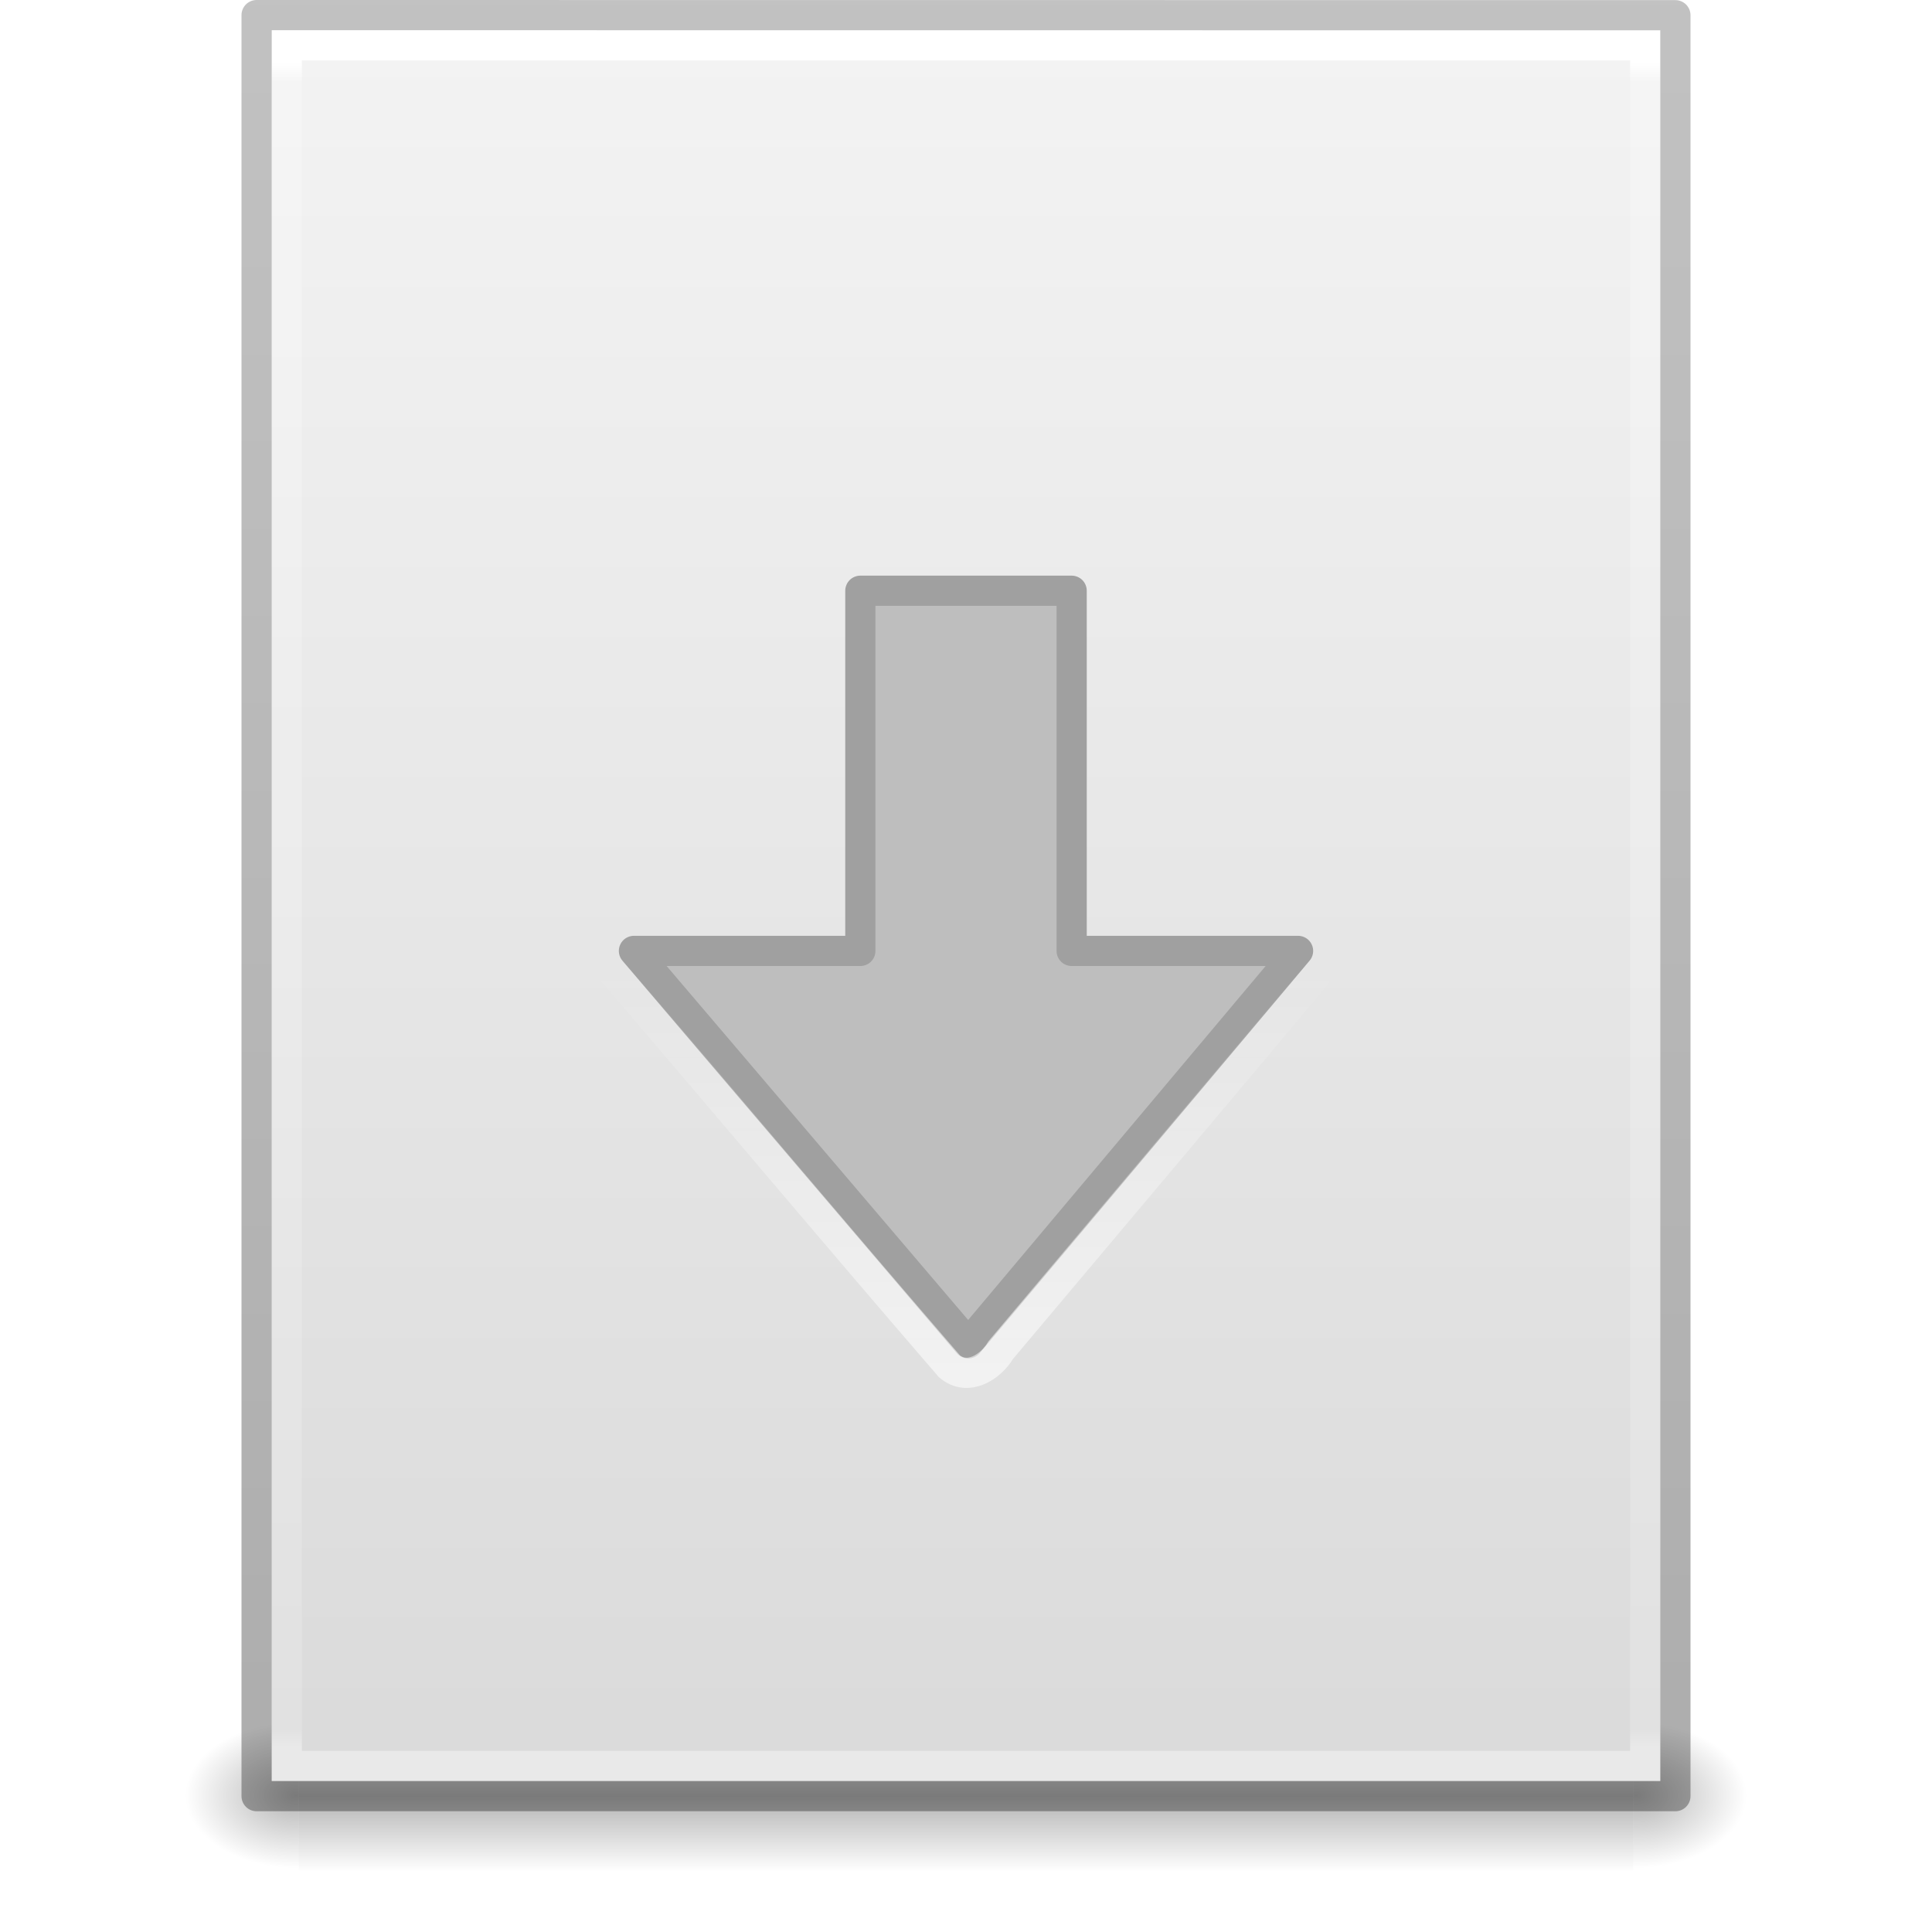
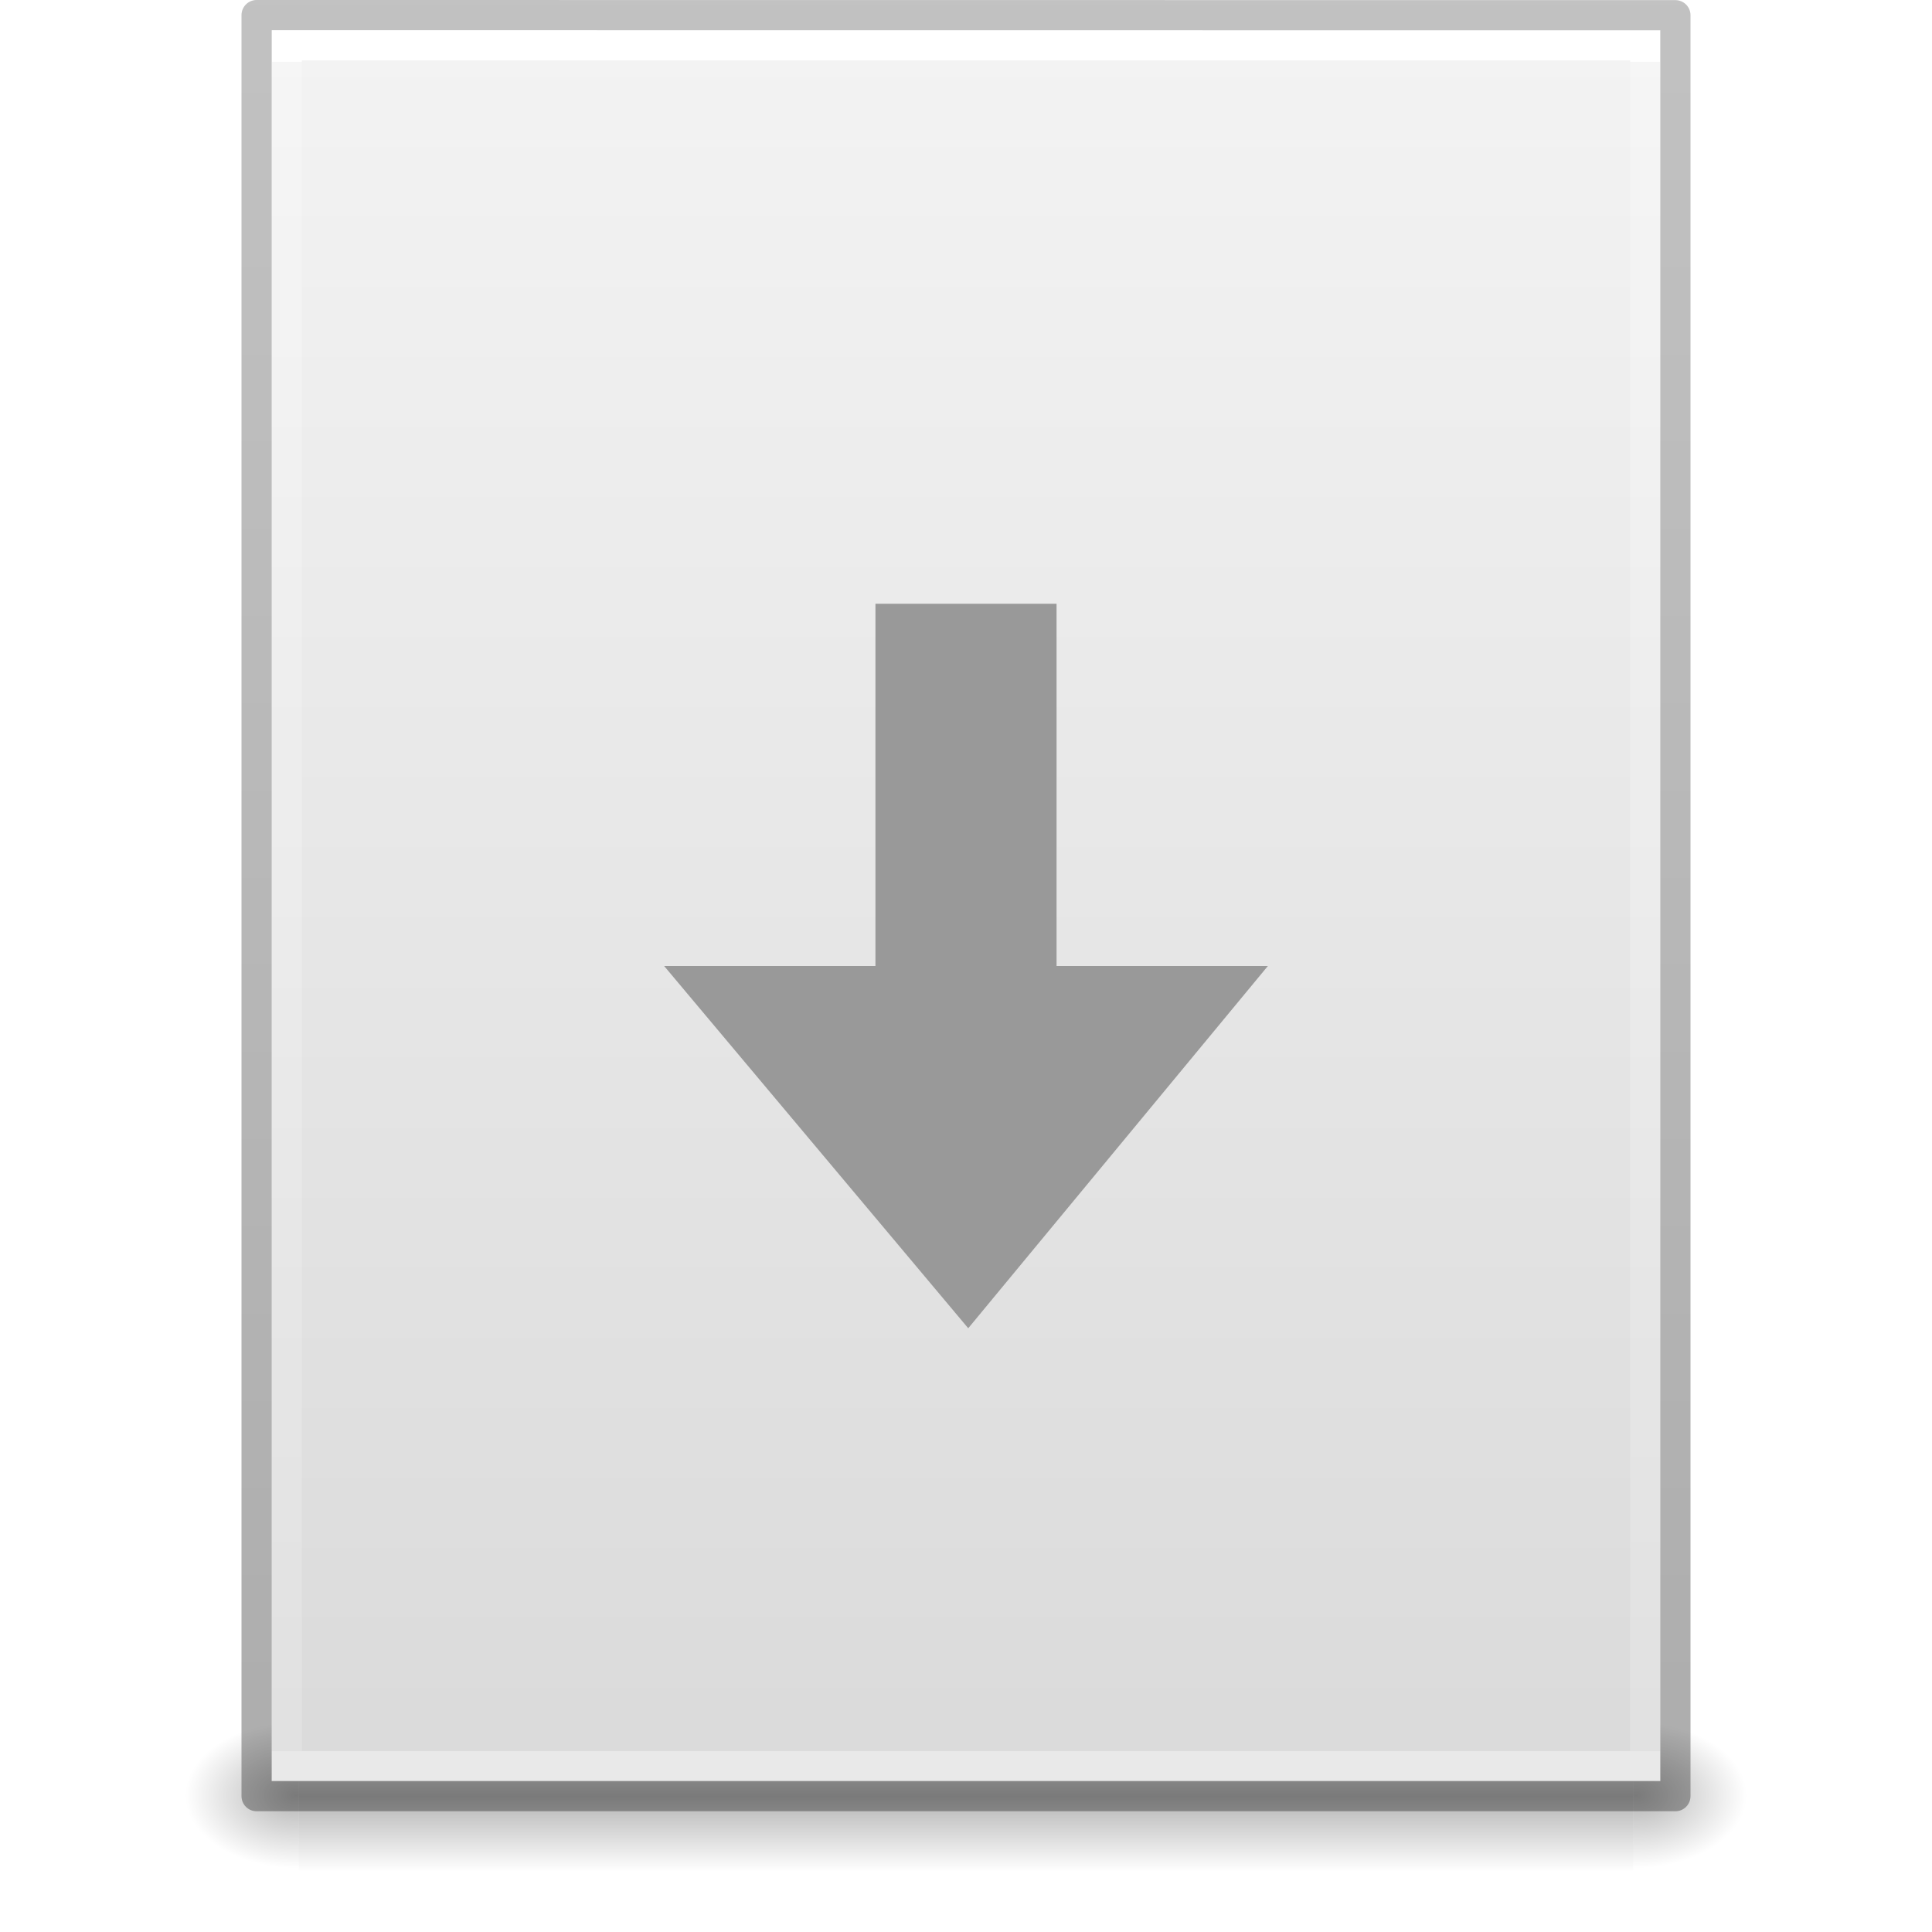
- <svg xmlns="http://www.w3.org/2000/svg" xmlns:xlink="http://www.w3.org/1999/xlink" version="1.1" width="64" height="64" id="svg3143">
-   <defs id="defs3145">
-     <linearGradient x1="11.704" y1="21.465" x2="11.704" y2="7.465" id="linearGradient3086" xlink:href="#linearGradient4299-652-5-2" gradientUnits="userSpaceOnUse" gradientTransform="translate(16.22387,24.53486)" />
-     <linearGradient id="linearGradient4299-652-5-2">
-       <stop id="stop3618-8-5" style="stop-color:#ffffff;stop-opacity:1" offset="0" />
-       <stop id="stop3620-9-7" style="stop-color:#ffffff;stop-opacity:0" offset="1" />
+ <svg xmlns="http://www.w3.org/2000/svg" xmlns:xlink="http://www.w3.org/1999/xlink" id="svg3844" height="64" width="64" version="1.1">
+   <defs id="defs3846">
+     <linearGradient gradientTransform="matrix(1.084352,0,0,1.199737,79.55086,-4.16286)" gradientUnits="userSpaceOnUse" xlink:href="#linearGradient3104-6" id="linearGradient3033" y2="2.906" x2="-51.786" y1="50.786" x1="-51.786" />
+     <linearGradient id="linearGradient3104-6">
+       <stop offset="0" style="stop-color:#000000;stop-opacity:0.318" id="stop3106-3" />
+       <stop offset="1" style="stop-color:#000000;stop-opacity:0.24" id="stop3108-9" />
    </linearGradient>
-     <linearGradient x1="302.857" y1="366.648" x2="302.857" y2="609.505" id="linearGradient3842" xlink:href="#linearGradient5048" gradientUnits="userSpaceOnUse" gradientTransform="matrix(0.09153846,0,0,0.02058823,-1.084616,49.45142)" />
+     <linearGradient gradientTransform="matrix(1.216216,0,0,1.540538,2.810818,-6.97295)" gradientUnits="userSpaceOnUse" xlink:href="#linearGradient3977-4" id="linearGradient3093" y2="42.176" x2="24" y1="5.864" x1="24" />
+     <linearGradient id="linearGradient3977-4">
+       <stop offset="0" style="stop-color:#ffffff;stop-opacity:1" id="stop3979-7" />
+       <stop offset="0" style="stop-color:#ffffff;stop-opacity:0.235" id="stop3981-6" />
+       <stop offset="1" style="stop-color:#ffffff;stop-opacity:0.157" id="stop3983-5" />
+       <stop offset="1" style="stop-color:#ffffff;stop-opacity:0.392" id="stop3985-6" />
+     </linearGradient>
+     <linearGradient gradientTransform="matrix(1.314283,0,0,1.260239,0.4572141,-2.17932)" gradientUnits="userSpaceOnUse" xlink:href="#linearGradient3600-9" id="linearGradient3096" y2="47.013" x2="25.132" y1="0.985" x1="25.132" />
+     <linearGradient id="linearGradient3600-9">
+       <stop offset="0" style="stop-color:#f4f4f4;stop-opacity:1" id="stop3602-3" />
+       <stop offset="1" style="stop-color:#dbdbdb;stop-opacity:1" id="stop3604-7" />
+     </linearGradient>
+     <radialGradient gradientTransform="matrix(0.03132633,0,0,0.02058823,35.22086,49.45142)" gradientUnits="userSpaceOnUse" xlink:href="#linearGradient5060" id="radialGradient3153" fy="486.648" fx="605.714" r="117.143" cy="486.648" cx="605.714" />
+     <linearGradient id="linearGradient5060">
+       <stop offset="0" style="stop-color:#000000;stop-opacity:1" id="stop5062" />
+       <stop offset="1" style="stop-color:#000000;stop-opacity:0" id="stop5064" />
+     </linearGradient>
+     <radialGradient gradientTransform="matrix(-0.03132632,0,0,0.02058823,28.77914,49.45142)" gradientUnits="userSpaceOnUse" xlink:href="#linearGradient5060" id="radialGradient3156" fy="486.648" fx="605.714" r="117.143" cy="486.648" cx="605.714" />
    <linearGradient id="linearGradient5048">
-       <stop id="stop5050" style="stop-color:#000000;stop-opacity:0" offset="0" />
-       <stop id="stop5056" style="stop-color:#000000;stop-opacity:1" offset="0.5" />
-       <stop id="stop5052" style="stop-color:#000000;stop-opacity:0" offset="1" />
+       <stop offset="0" style="stop-color:#000000;stop-opacity:0" id="stop5050" />
+       <stop offset="0.5" style="stop-color:#000000;stop-opacity:1" id="stop5056" />
+       <stop offset="1" style="stop-color:#000000;stop-opacity:0" id="stop5052" />
    </linearGradient>
-     <radialGradient cx="605.714" cy="486.648" r="117.143" fx="605.714" fy="486.648" id="radialGradient3156" xlink:href="#linearGradient5060" gradientUnits="userSpaceOnUse" gradientTransform="matrix(-0.03132632,0,0,0.02058823,28.77914,49.45142)" />
-     <linearGradient id="linearGradient5060">
-       <stop id="stop5062" style="stop-color:#000000;stop-opacity:1" offset="0" />
-       <stop id="stop5064" style="stop-color:#000000;stop-opacity:0" offset="1" />
-     </linearGradient>
-     <radialGradient cx="605.714" cy="486.648" r="117.143" fx="605.714" fy="486.648" id="radialGradient3153" xlink:href="#linearGradient5060" gradientUnits="userSpaceOnUse" gradientTransform="matrix(0.03132633,0,0,0.02058823,35.22086,49.45142)" />
-     <linearGradient x1="25.132" y1="0.985" x2="25.132" y2="47.013" id="linearGradient3096" xlink:href="#linearGradient3600-9" gradientUnits="userSpaceOnUse" gradientTransform="matrix(1.314283,0,0,1.260239,0.4572141,-2.17932)" />
-     <linearGradient id="linearGradient3600-9">
-       <stop id="stop3602-3" style="stop-color:#f4f4f4;stop-opacity:1" offset="0" />
-       <stop id="stop3604-7" style="stop-color:#dbdbdb;stop-opacity:1" offset="1" />
-     </linearGradient>
-     <linearGradient x1="24" y1="5.864" x2="24" y2="42.1" id="linearGradient3093" xlink:href="#linearGradient3977-4" gradientUnits="userSpaceOnUse" gradientTransform="matrix(1.216216,0,0,1.540538,2.810818,-6.97295)" />
-     <linearGradient id="linearGradient3977-4">
-       <stop id="stop3979-7" style="stop-color:#ffffff;stop-opacity:1" offset="0" />
-       <stop id="stop3981-6" style="stop-color:#ffffff;stop-opacity:0.235" offset="0.012" />
-       <stop id="stop3983-5" style="stop-color:#ffffff;stop-opacity:0.157" offset="0.988" />
-       <stop id="stop3985-6" style="stop-color:#ffffff;stop-opacity:0.392" offset="1" />
-     </linearGradient>
-     <linearGradient id="linearGradient3104-6">
-       <stop id="stop3106-3" style="stop-color:#000000;stop-opacity:0.318" offset="0" />
-       <stop id="stop3108-9" style="stop-color:#000000;stop-opacity:0.24" offset="1" />
-     </linearGradient>
-     <linearGradient x1="-51.786" y1="50.786" x2="-51.786" y2="2.906" id="linearGradient3141" xlink:href="#linearGradient3104-6" gradientUnits="userSpaceOnUse" gradientTransform="matrix(1.084352,0,0,1.199737,79.55086,-4.16286)" />
+     <linearGradient gradientTransform="matrix(0.09153846,0,0,0.02058823,-1.084616,49.45142)" gradientUnits="userSpaceOnUse" xlink:href="#linearGradient5048" id="linearGradient3842" y2="609.505" x2="302.857" y1="366.648" x1="302.857" />
  </defs>
  <g id="layer1">
-     <g id="layer1-3">
-       <rect width="44.2" height="5" x="9.9" y="57" id="rect2879" style="opacity:0.3;fill:url(#linearGradient3842);fill-opacity:1;fill-rule:nonzero;stroke:none;stroke-width:1;marker:none;visibility:visible;display:inline;overflow:visible" />
-       <path d="m 9.9,57 c 0,0 0,5 0,5 -1.613,0.01 -3.9,-1.12 -3.9,-2.5 0,-1.38 1.8,-2.499 3.9,-2.499 z" id="path2881" style="opacity:0.3;fill:url(#radialGradient3156);fill-opacity:1;fill-rule:nonzero;stroke:none;stroke-width:1;marker:none;visibility:visible;display:inline;overflow:visible" />
-       <path d="m 54.1,57 c 0,0 0,5 0,5 C 55.713,62.01 58,60.88 58,59.5 c 0,-1.38 -1.8,-2.499 -3.9,-2.499 z" id="path2883" style="opacity:0.3;fill:url(#radialGradient3153);fill-opacity:1;fill-rule:nonzero;stroke:none;stroke-width:1;marker:none;visibility:visible;display:inline;overflow:visible" />
-       <path d="m 9,1 c 10.541,0 46,0.004 46,0.004 L 55,59 c 0,0 -30.667,0 -46,0 0,-19.333 0,-38.666 0,-58 z" id="path4160-6" style="fill:url(#linearGradient3096);fill-opacity:1;stroke:none;display:inline" />
-       <path d="m 54.5,58.5 -45,0 0,-57 45,0 z" id="rect6741-1-8" style="fill:none;stroke:url(#linearGradient3093);stroke-width:1;stroke-linecap:round;stroke-linejoin:miter;stroke-miterlimit:4;stroke-opacity:1;stroke-dasharray:none;stroke-dashoffset:0" />
-       <path d="m 8.5,0.5 c 10.77,0 47,0.004 47,0.004 l 4.9e-5,58.996 c 0,0 -31.333,0 -47,0 0,-19.667 0,-39.333 0,-59 z" id="path4160-6-1" style="fill:none;stroke:url(#linearGradient3141);stroke-width:1;stroke-linecap:butt;stroke-linejoin:round;stroke-miterlimit:4;stroke-opacity:1;stroke-dasharray:none;stroke-dashoffset:0;display:inline" />
-     </g>
-     <path d="M 43,31.5 32.074,44.5 21,31.5 l 7.5,0 0,-11.931 7,0 0,11.931 z" id="path3288-2-2" style="color:#000000;fill:#bebebe;fill-opacity:1;fill-rule:nonzero;stroke:#a0a0a0;stroke-width:1;stroke-linecap:round;stroke-linejoin:round;stroke-miterlimit:4;stroke-opacity:1;stroke-dasharray:none;stroke-dashoffset:0;marker:none;visibility:visible;display:inline;overflow:visible;enable-background:accumulate" />
-     <path d="m 20.806,30.552 c -0.846,0.148 -1.016,1.314 -0.362,1.8 3.674,4.299 7.313,8.63 11.008,12.909 0.6,0.507 1.362,0.034 1.698,-0.537 3.551,-4.227 7.116,-8.444 10.658,-12.678 0.503,-0.698 -0.216,-1.687 -1.032,-1.515 z" id="path3050" style="opacity:0.6;color:#000000;fill:none;stroke:url(#linearGradient3086);stroke-width:1;stroke-linecap:round;stroke-linejoin:miter;stroke-miterlimit:4;stroke-opacity:1;stroke-dasharray:none;stroke-dashoffset:0;marker:none;visibility:visible;display:inline;overflow:visible;enable-background:accumulate" />
+     <rect style="opacity:0.3;fill:url(#linearGradient3842);fill-opacity:1;fill-rule:nonzero;stroke:none;stroke-width:1;marker:none;visibility:visible;display:inline;overflow:visible" id="rect2879" y="57" x="9.9" height="5" width="44.2" />
+     <path style="opacity:0.3;fill:url(#radialGradient3156);fill-opacity:1;fill-rule:nonzero;stroke:none;stroke-width:1;marker:none;visibility:visible;display:inline;overflow:visible" id="path2881" d="m 9.9,57 c 0,0 0,5 0,5 -1.613,0.01 -3.9,-1.12 -3.9,-2.5 0,-1.38 1.8,-2.499 3.9,-2.499 z" />
+     <path style="opacity:0.3;fill:url(#radialGradient3153);fill-opacity:1;fill-rule:nonzero;stroke:none;stroke-width:1;marker:none;visibility:visible;display:inline;overflow:visible" id="path2883" d="m 54.1,57 c 0,0 0,5 0,5 C 55.713,62.01 58,60.88 58,59.5 c 0,-1.38 -1.8,-2.499 -3.9,-2.499 z" />
+     <path style="fill:url(#linearGradient3096);fill-opacity:1;stroke:none;display:inline" id="path4160-6" d="m 9,1 c 10.541,0 46,0.004 46,0.004 L 55,59 c 0,0 -30.667,0 -46,0 0,-19.333 0,-38.666 0,-58 z" />
+     <path style="fill:none;stroke:url(#linearGradient3093);stroke-width:1;stroke-linecap:round;stroke-linejoin:miter;stroke-miterlimit:4;stroke-opacity:1;stroke-dasharray:none;stroke-dashoffset:0" id="rect6741-1-8" d="m 54.5,58.5 -45,0 0,-57 45,0 z" />
+     <path style="fill:none;stroke:url(#linearGradient3033);stroke-width:1;stroke-linecap:butt;stroke-linejoin:round;stroke-miterlimit:4;stroke-opacity:1;stroke-dasharray:none;stroke-dashoffset:0;display:inline" id="path4160-6-1" d="m 8.5,0.5 c 10.77,0 47,0.004 47,0.004 l 4.9e-5,58.996 c 0,0 -31.333,0 -47,0 0,-19.667 0,-39.333 0,-59 z" />
  </g>
+   <path style="color:#000000;clip-rule:nonzero;display:inline;overflow:visible;visibility:visible;opacity:1;isolation:auto;mix-blend-mode:normal;color-interpolation:sRGB;color-interpolation-filters:linearRGB;solid-color:#000000;solid-opacity:1;fill:#999999;fill-opacity:1;fill-rule:nonzero;stroke:none;stroke-width:1;stroke-linecap:butt;stroke-linejoin:miter;stroke-miterlimit:4;stroke-dasharray:none;stroke-dashoffset:0;stroke-opacity:1;marker:none;color-rendering:auto;image-rendering:auto;shape-rendering:auto;text-rendering:auto;enable-background:accumulate" id="path3288-2-2-1" d="M 42,32 32.074,44 22,32 l 7,0 0,-12 6,0 0,12 z" />
</svg>
